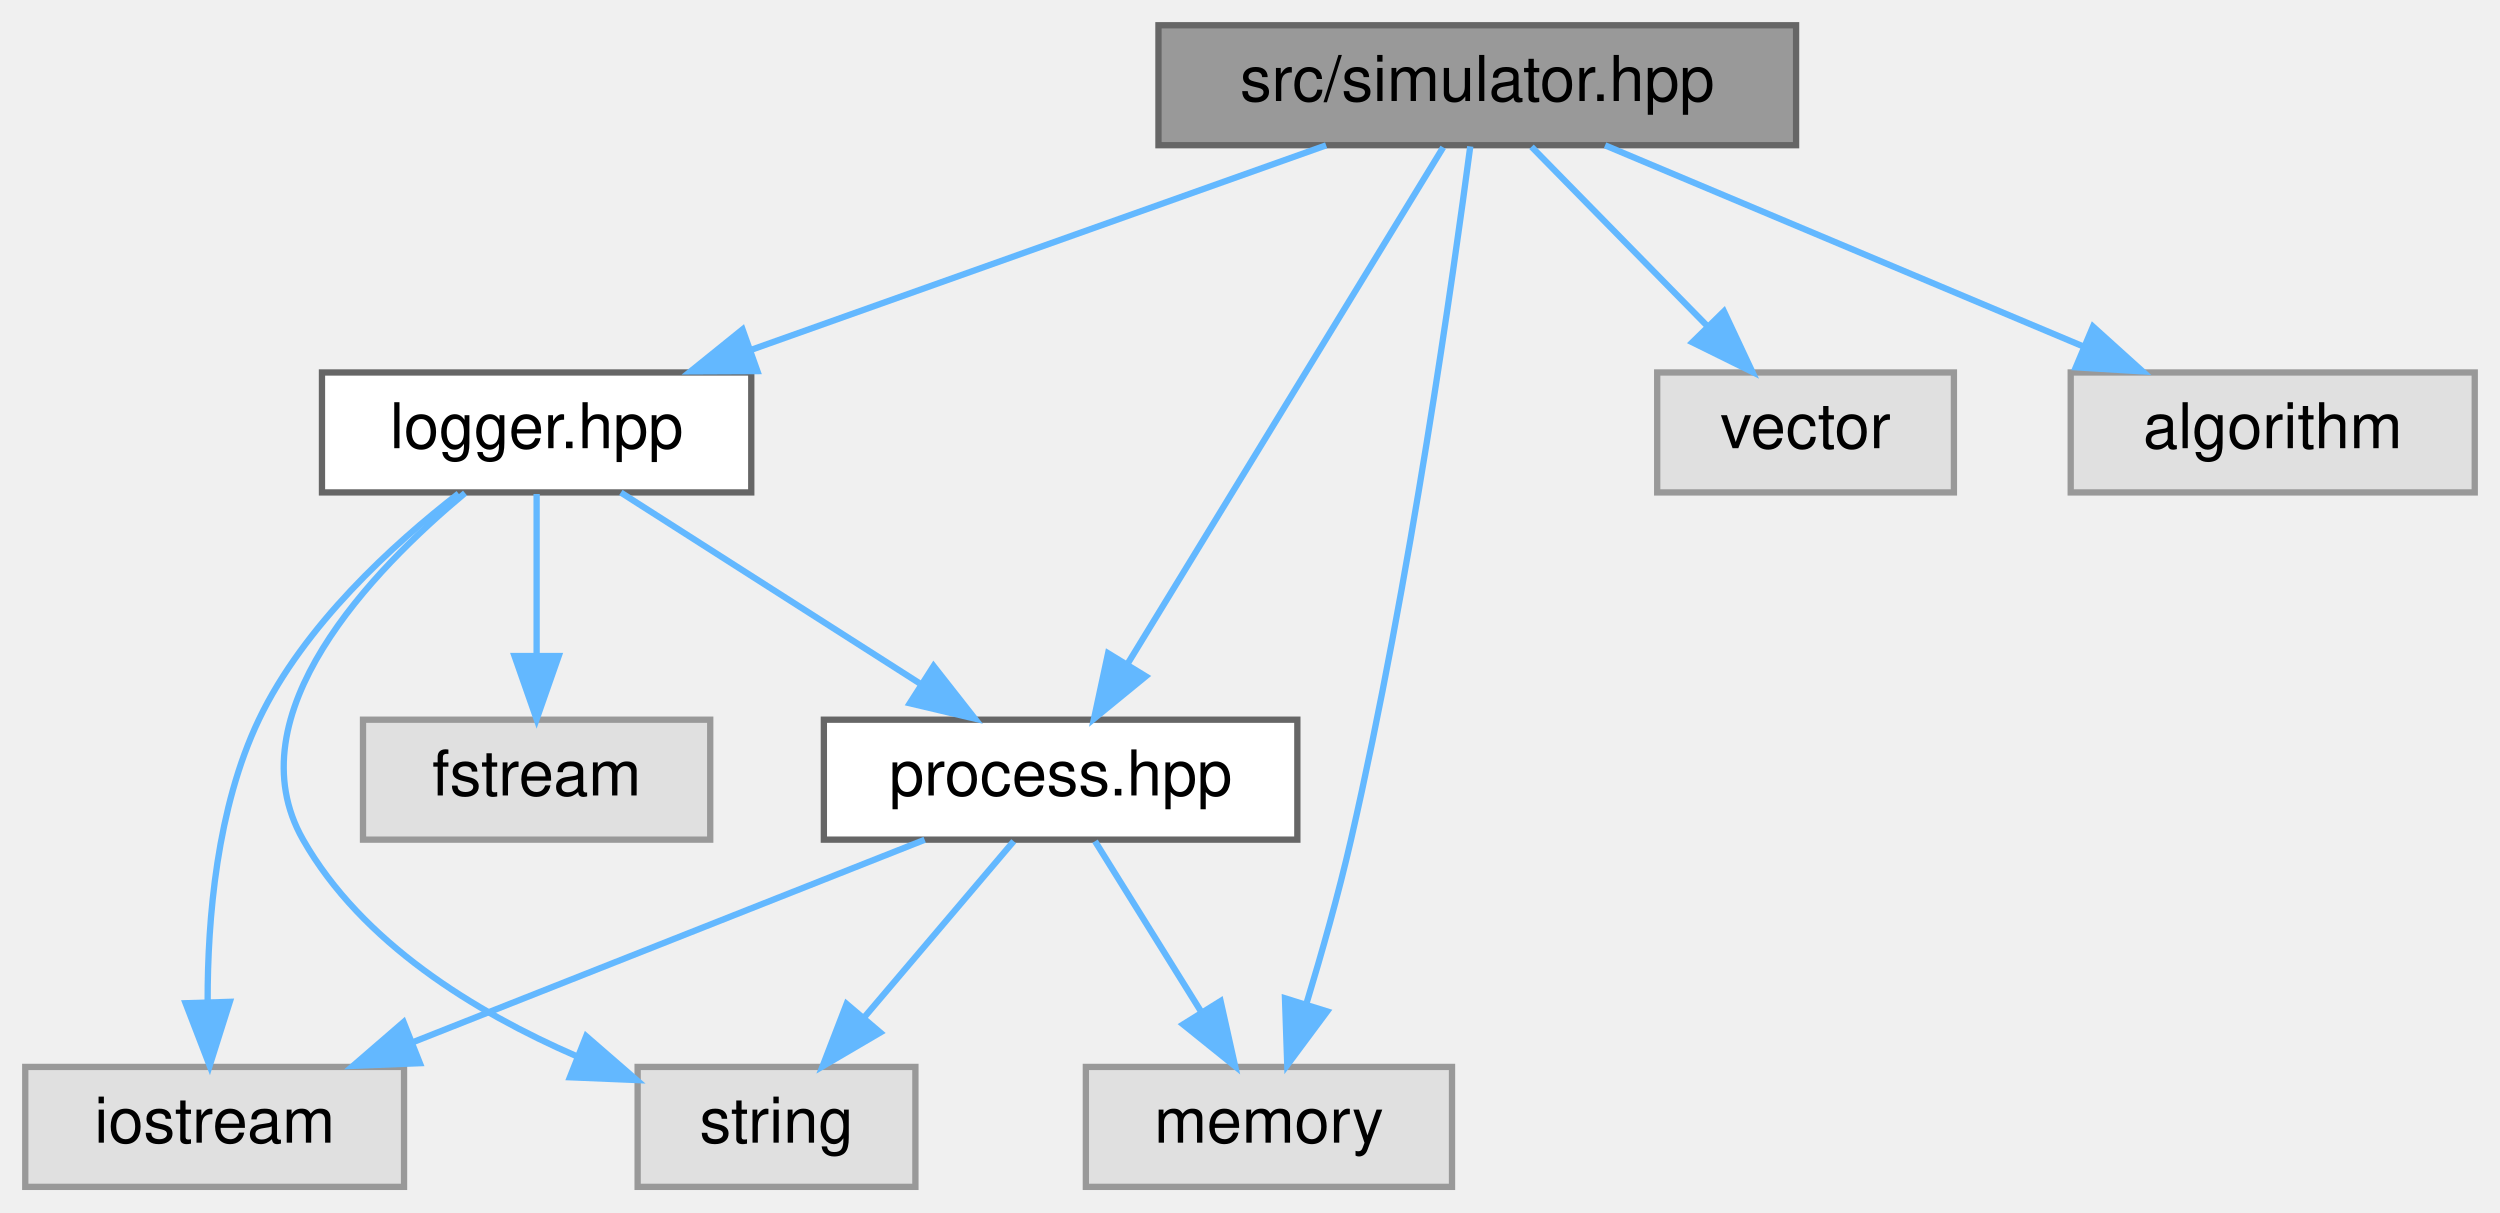
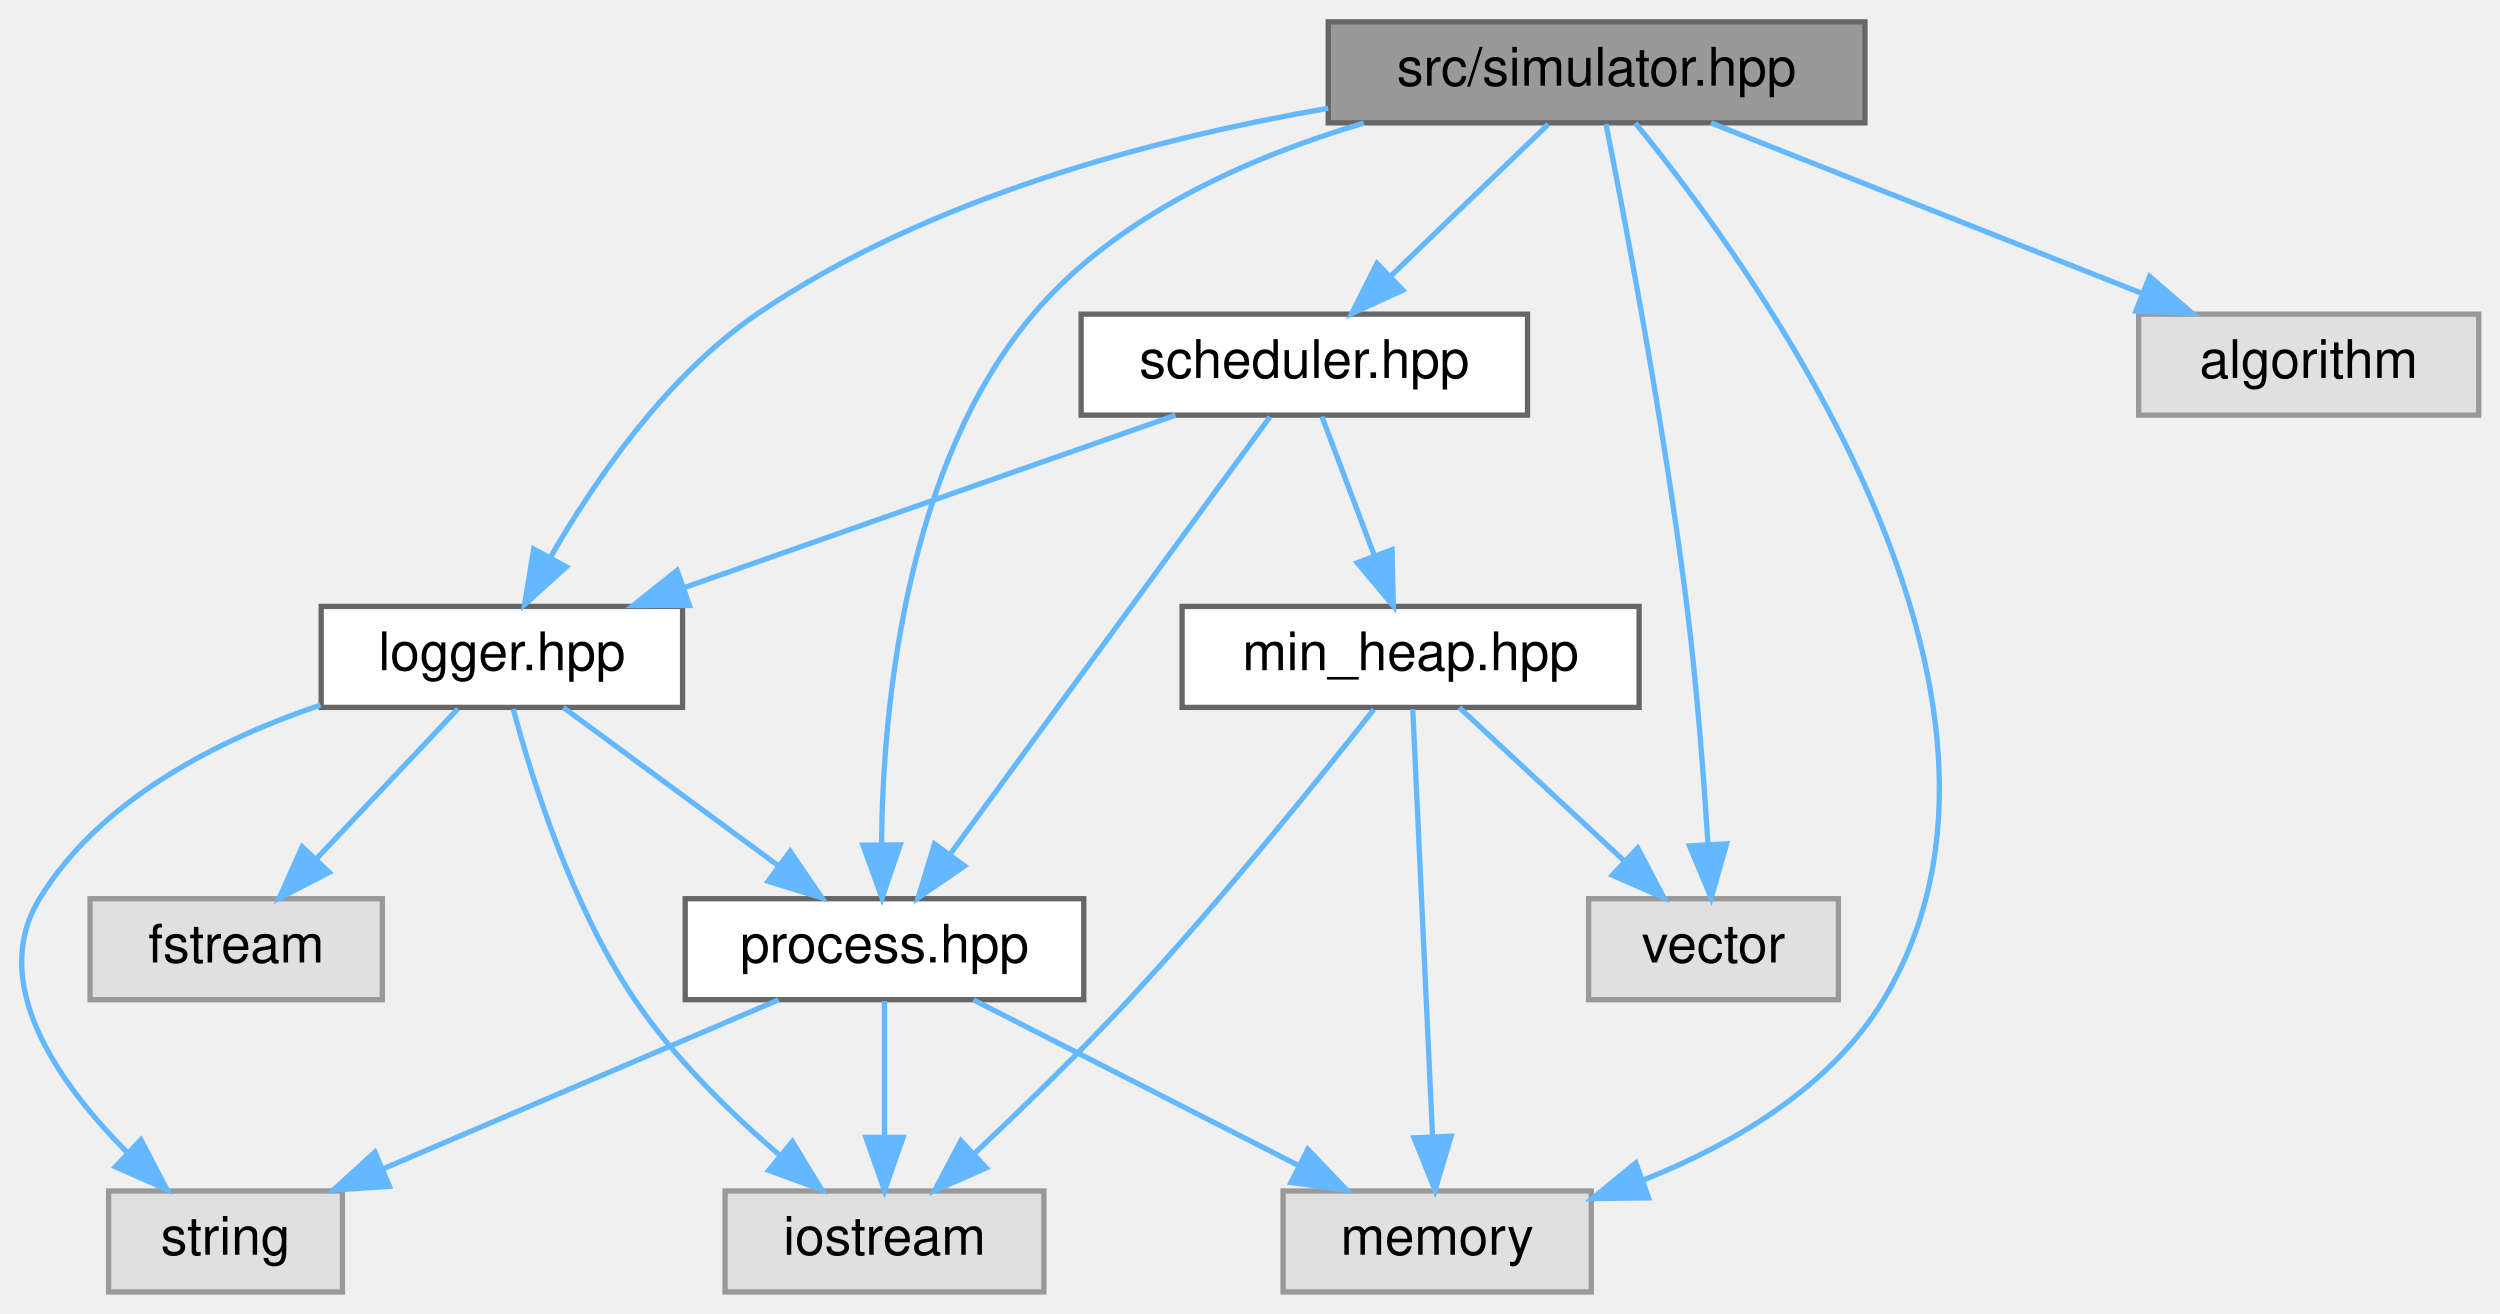
- <svg xmlns="http://www.w3.org/2000/svg" xmlns:xlink="http://www.w3.org/1999/xlink" width="396pt" height="192pt" viewBox="0.00 0.00 396.00 192.00">
-   <g id="graph0" class="graph" transform="scale(1 1) rotate(0) translate(4 188)">
+ <svg xmlns="http://www.w3.org/2000/svg" xmlns:xlink="http://www.w3.org/1999/xlink" width="470pt" height="247pt" viewBox="0.00 0.00 470.44 247.00">
+   <g id="graph0" class="graph" transform="scale(1 1) rotate(0) translate(4 243)">
    <g id="node1" class="node">
      <g id="a_node1">
        <a xlink:title=" ">
-           <polygon fill="#999999" stroke="#666666" points="280.5,-184 179.5,-184 179.5,-165 280.5,-165 280.5,-184" />
-           <text text-anchor="middle" x="230" y="-172" font-family="Helvetica,sans-Serif" font-size="10.00">src/simulator.hpp</text>
+           <polygon fill="#999999" stroke="#666666" points="346.94,-239 245.94,-239 245.94,-220 346.94,-220 346.94,-239" />
+           <text text-anchor="middle" x="296.44" y="-227" font-family="Helvetica,sans-Serif" font-size="10.00">src/simulator.hpp</text>
        </a>
      </g>
    </g>
    <g id="node2" class="node">
      <g id="a_node2">
        <a xlink:href="process_8hpp.html" target="_top" xlink:title=" ">
-           <polygon fill="white" stroke="#666666" points="201.5,-74 126.5,-74 126.5,-55 201.5,-55 201.5,-74" />
-           <text text-anchor="middle" x="164" y="-62" font-family="Helvetica,sans-Serif" font-size="10.00">process.hpp</text>
+           <polygon fill="white" stroke="#666666" points="199.94,-74 124.94,-74 124.94,-55 199.94,-55 199.94,-74" />
+           <text text-anchor="middle" x="162.44" y="-62" font-family="Helvetica,sans-Serif" font-size="10.00">process.hpp</text>
        </a>
      </g>
    </g>
    <g id="edge1" class="edge">
-       <path fill="none" stroke="#63b8ff" d="M224.6,-164.66C213.67,-146.77 188.75,-106 174.51,-82.69" />
-       <polygon fill="#63b8ff" stroke="#63b8ff" points="177.49,-80.87 169.29,-74.16 171.52,-84.52 177.49,-80.87" />
+       <path fill="none" stroke="#63b8ff" d="M252.65,-219.96C230.99,-213.56 206.17,-202.58 190.44,-184 166.27,-155.46 162.13,-109.78 161.88,-84.27" />
+       <polygon fill="#63b8ff" stroke="#63b8ff" points="165.39,-84.14 161.98,-74.11 158.39,-84.07 165.39,-84.14" />
    </g>
    <g id="node5" class="node">
      <g id="a_node5">
        <a xlink:title=" ">
-           <polygon fill="#e0e0e0" stroke="#999999" points="226,-19 168,-19 168,0 226,0 226,-19" />
-           <text text-anchor="middle" x="197" y="-7" font-family="Helvetica,sans-Serif" font-size="10.00">memory</text>
+           <polygon fill="#e0e0e0" stroke="#999999" points="295.44,-19 237.44,-19 237.44,0 295.44,0 295.44,-19" />
+           <text text-anchor="middle" x="266.44" y="-7" font-family="Helvetica,sans-Serif" font-size="10.00">memory</text>
+         </a>
+       </g>
+     </g>
+     <g id="edge17" class="edge">
+       <path fill="none" stroke="#63b8ff" d="M303.73,-219.96C325.26,-193.68 384.93,-112.3 350.44,-55 340.55,-38.57 322.33,-27.89 305.38,-21.12" />
+       <polygon fill="#63b8ff" stroke="#63b8ff" points="306.22,-17.7 295.62,-17.57 303.83,-24.28 306.22,-17.7" />
+     </g>
+     <g id="node6" class="node">
+       <g id="a_node6">
+         <a xlink:href="logger_8hpp.html" target="_top" xlink:title=" ">
+           <polygon fill="white" stroke="#666666" points="124.44,-129 56.44,-129 56.44,-110 124.44,-110 124.44,-129" />
+           <text text-anchor="middle" x="90.44" y="-117" font-family="Helvetica,sans-Serif" font-size="10.00">logger.hpp</text>
+         </a>
+       </g>
+     </g>
+     <g id="edge5" class="edge">
+       <path fill="none" stroke="#63b8ff" d="M245.93,-222.74C213.04,-217.05 170.45,-205.85 138.44,-184 121.38,-172.35 107.87,-152.65 99.59,-138.28" />
+       <polygon fill="#63b8ff" stroke="#63b8ff" points="102.57,-136.44 94.71,-129.34 96.43,-139.8 102.57,-136.44" />
+     </g>
+     <g id="node8" class="node">
+       <g id="a_node8">
+         <a xlink:href="scheduler_8hpp.html" target="_top" xlink:title=" ">
+           <polygon fill="white" stroke="#666666" points="283.44,-184 199.44,-184 199.44,-165 283.44,-165 283.44,-184" />
+           <text text-anchor="middle" x="241.44" y="-172" font-family="Helvetica,sans-Serif" font-size="10.00">scheduler.hpp</text>
        </a>
      </g>
    </g>
    <g id="edge10" class="edge">
-       <path fill="none" stroke="#63b8ff" d="M228.89,-164.81C226.29,-145.12 219.34,-95.67 210,-55 208.02,-46.37 205.34,-36.94 202.93,-28.99" />
-       <polygon fill="#63b8ff" stroke="#63b8ff" points="206.22,-27.79 199.9,-19.29 199.54,-29.87 206.22,-27.79" />
+       <path fill="none" stroke="#63b8ff" d="M287.36,-219.75C279.35,-212.03 267.48,-200.6 257.82,-191.28" />
+       <polygon fill="#63b8ff" stroke="#63b8ff" points="259.98,-188.51 250.35,-184.09 255.12,-193.55 259.98,-188.51" />
    </g>
-     <g id="node6" class="node">
-       <g id="a_node6">
-         <a xlink:href="logger_8hpp.html" target="_top" xlink:title=" ">
-           <polygon fill="white" stroke="#666666" points="115,-129 47,-129 47,-110 115,-110 115,-129" />
-           <text text-anchor="middle" x="81" y="-117" font-family="Helvetica,sans-Serif" font-size="10.00">logger.hpp</text>
+     <g id="node10" class="node">
+       <g id="a_node10">
+         <a xlink:title=" ">
+           <polygon fill="#e0e0e0" stroke="#999999" points="341.94,-74 294.94,-74 294.94,-55 341.94,-55 341.94,-74" />
+           <text text-anchor="middle" x="318.44" y="-62" font-family="Helvetica,sans-Serif" font-size="10.00">vector</text>
        </a>
      </g>
    </g>
-     <g id="edge5" class="edge">
-       <path fill="none" stroke="#63b8ff" d="M206.06,-164.98C181.44,-156.23 142.88,-142.51 115.08,-132.62" />
-       <polygon fill="#63b8ff" stroke="#63b8ff" points="115.97,-129.22 105.38,-129.17 113.62,-135.82 115.97,-129.22" />
+     <g id="edge18" class="edge">
+       <path fill="none" stroke="#63b8ff" d="M298.21,-219.75C301.64,-202.48 309.24,-162.74 313.44,-129 315.3,-114.04 316.6,-97.02 317.4,-84.36" />
+       <polygon fill="#63b8ff" stroke="#63b8ff" points="320.91,-84.34 318.01,-74.15 313.92,-83.93 320.91,-84.34" />
    </g>
-     <g id="node8" class="node">
-       <g id="a_node8">
+     <g id="node11" class="node">
+       <g id="a_node11">
        <a xlink:title=" ">
-           <polygon fill="#e0e0e0" stroke="#999999" points="305.5,-129 258.5,-129 258.5,-110 305.5,-110 305.5,-129" />
-           <text text-anchor="middle" x="282" y="-117" font-family="Helvetica,sans-Serif" font-size="10.00">vector</text>
+           <polygon fill="#e0e0e0" stroke="#999999" points="462.44,-184 398.44,-184 398.44,-165 462.44,-165 462.44,-184" />
+           <text text-anchor="middle" x="430.44" y="-172" font-family="Helvetica,sans-Serif" font-size="10.00">algorithm</text>
        </a>
      </g>
    </g>
+     <g id="edge19" class="edge">
+       <path fill="none" stroke="#63b8ff" d="M317.97,-219.98C339.91,-211.3 374.18,-197.75 399.13,-187.88" />
+       <polygon fill="#63b8ff" stroke="#63b8ff" points="400.51,-191.1 408.52,-184.17 397.93,-184.59 400.51,-191.1" />
+     </g>
+     <g id="node3" class="node">
+       <g id="a_node3">
+         <a xlink:title=" ">
+           <polygon fill="#e0e0e0" stroke="#999999" points="192.44,-19 132.44,-19 132.44,0 192.44,0 192.44,-19" />
+           <text text-anchor="middle" x="162.44" y="-7" font-family="Helvetica,sans-Serif" font-size="10.00">iostream</text>
+         </a>
+       </g>
+     </g>
+     <g id="edge2" class="edge">
+       <path fill="none" stroke="#63b8ff" d="M162.44,-54.75C162.44,-47.8 162.44,-37.85 162.44,-29.13" />
+       <polygon fill="#63b8ff" stroke="#63b8ff" points="165.94,-29.09 162.44,-19.09 158.94,-29.09 165.94,-29.09" />
+     </g>
+     <g id="node4" class="node">
+       <g id="a_node4">
+         <a xlink:title=" ">
+           <polygon fill="#e0e0e0" stroke="#999999" points="60.44,-19 16.44,-19 16.44,0 60.44,0 60.44,-19" />
+           <text text-anchor="middle" x="38.44" y="-7" font-family="Helvetica,sans-Serif" font-size="10.00">string</text>
+         </a>
+       </g>
+     </g>
+     <g id="edge3" class="edge">
+       <path fill="none" stroke="#63b8ff" d="M142.52,-54.98C122.39,-46.38 91.06,-32.99 68.03,-23.15" />
+       <polygon fill="#63b8ff" stroke="#63b8ff" points="69.29,-19.88 58.72,-19.17 66.54,-26.32 69.29,-19.88" />
+     </g>
+     <g id="edge4" class="edge">
+       <path fill="none" stroke="#63b8ff" d="M179.15,-54.98C195.65,-46.57 221.14,-33.59 240.32,-23.81" />
+       <polygon fill="#63b8ff" stroke="#63b8ff" points="242.1,-26.83 249.42,-19.17 238.93,-20.59 242.1,-26.83" />
+     </g>
+     <g id="edge9" class="edge">
+       <path fill="none" stroke="#63b8ff" d="M102.01,-109.98C112.86,-102 129.32,-89.88 142.32,-80.31" />
+       <polygon fill="#63b8ff" stroke="#63b8ff" points="144.68,-82.92 150.66,-74.17 140.53,-77.28 144.68,-82.92" />
+     </g>
+     <g id="edge6" class="edge">
+       <path fill="none" stroke="#63b8ff" d="M92.58,-109.71C95.99,-96.89 103.5,-72.67 115.44,-55 122.85,-44.02 133.41,-33.71 142.64,-25.79" />
+       <polygon fill="#63b8ff" stroke="#63b8ff" points="145.11,-28.29 150.61,-19.23 140.66,-22.88 145.11,-28.29" />
+     </g>
+     <g id="edge8" class="edge">
+       <path fill="none" stroke="#63b8ff" d="M56.32,-110.44C37.2,-104 14.95,-92.81 3.44,-74 -6.34,-58.02 7.08,-39.17 20.02,-26.17" />
+       <polygon fill="#63b8ff" stroke="#63b8ff" points="22.5,-28.65 27.41,-19.27 17.72,-23.54 22.5,-28.65" />
+     </g>
+     <g id="node7" class="node">
+       <g id="a_node7">
+         <a xlink:title=" ">
+           <polygon fill="#e0e0e0" stroke="#999999" points="67.94,-74 12.94,-74 12.94,-55 67.94,-55 67.94,-74" />
+           <text text-anchor="middle" x="40.44" y="-62" font-family="Helvetica,sans-Serif" font-size="10.00">fstream</text>
+         </a>
+       </g>
+     </g>
+     <g id="edge7" class="edge">
+       <path fill="none" stroke="#63b8ff" d="M82.18,-109.75C74.97,-102.11 64.33,-90.82 55.59,-81.56" />
+       <polygon fill="#63b8ff" stroke="#63b8ff" points="57.95,-78.96 48.54,-74.09 52.86,-83.76 57.95,-78.96" />
+     </g>
    <g id="edge11" class="edge">
-       <path fill="none" stroke="#63b8ff" d="M238.59,-164.75C246.16,-157.03 257.38,-145.6 266.51,-136.28" />
-       <polygon fill="#63b8ff" stroke="#63b8ff" points="269.07,-138.68 273.57,-129.09 264.07,-133.78 269.07,-138.68" />
+       <path fill="none" stroke="#63b8ff" d="M234.97,-164.66C221.83,-146.69 191.8,-105.64 174.79,-82.38" />
+       <polygon fill="#63b8ff" stroke="#63b8ff" points="177.5,-80.16 168.77,-74.16 171.85,-84.3 177.5,-80.16" />
+     </g>
+     <g id="edge16" class="edge">
+       <path fill="none" stroke="#63b8ff" d="M217.18,-164.98C192.12,-156.19 152.81,-142.39 124.61,-132.49" />
+       <polygon fill="#63b8ff" stroke="#63b8ff" points="125.73,-129.18 115.14,-129.17 123.42,-135.78 125.73,-129.18" />
    </g>
    <g id="node9" class="node">
      <g id="a_node9">
-         <a xlink:title=" ">
-           <polygon fill="#e0e0e0" stroke="#999999" points="388,-129 324,-129 324,-110 388,-110 388,-129" />
-           <text text-anchor="middle" x="356" y="-117" font-family="Helvetica,sans-Serif" font-size="10.00">algorithm</text>
+         <a xlink:href="min__heap_8hpp.html" target="_top" xlink:title=" ">
+           <polygon fill="white" stroke="#666666" points="304.44,-129 218.44,-129 218.44,-110 304.44,-110 304.44,-129" />
+           <text text-anchor="middle" x="261.44" y="-117" font-family="Helvetica,sans-Serif" font-size="10.00">min_heap.hpp</text>
        </a>
      </g>
    </g>
    <g id="edge12" class="edge">
-       <path fill="none" stroke="#63b8ff" d="M250.24,-164.98C270.7,-156.38 302.53,-142.99 325.93,-133.15" />
-       <polygon fill="#63b8ff" stroke="#63b8ff" points="327.53,-136.27 335.39,-129.17 324.81,-129.82 327.53,-136.27" />
+       <path fill="none" stroke="#63b8ff" d="M244.74,-164.75C247.42,-157.65 251.29,-147.4 254.62,-138.56" />
+       <polygon fill="#63b8ff" stroke="#63b8ff" points="257.94,-139.68 258.2,-129.09 251.39,-137.21 257.94,-139.68" />
    </g>
-     <g id="node3" class="node">
-       <g id="a_node3">
-         <a xlink:title=" ">
-           <polygon fill="#e0e0e0" stroke="#999999" points="60,-19 0,-19 0,0 60,0 60,-19" />
-           <text text-anchor="middle" x="30" y="-7" font-family="Helvetica,sans-Serif" font-size="10.00">iostream</text>
-         </a>
-       </g>
+     <g id="edge15" class="edge">
+       <path fill="none" stroke="#63b8ff" d="M254.52,-109.62C244.66,-97.11 225.84,-73.72 208.44,-55 199.17,-45.03 188.24,-34.41 179.36,-26.05" />
+       <polygon fill="#63b8ff" stroke="#63b8ff" points="181.59,-23.34 171.89,-19.09 176.82,-28.46 181.59,-23.34" />
    </g>
-     <g id="edge2" class="edge">
-       <path fill="none" stroke="#63b8ff" d="M142.47,-54.98C120.53,-46.3 86.26,-32.75 61.31,-22.88" />
-       <polygon fill="#63b8ff" stroke="#63b8ff" points="62.51,-19.59 51.92,-19.17 59.93,-26.1 62.51,-19.59" />
+     <g id="edge14" class="edge">
+       <path fill="none" stroke="#63b8ff" d="M261.85,-109.66C262.66,-92.17 264.48,-52.8 265.57,-29.27" />
+       <polygon fill="#63b8ff" stroke="#63b8ff" points="269.07,-29.31 266.04,-19.16 262.08,-28.99 269.07,-29.31" />
    </g>
-     <g id="node4" class="node">
-       <g id="a_node4">
-         <a xlink:title=" ">
-           <polygon fill="#e0e0e0" stroke="#999999" points="141,-19 97,-19 97,0 141,0 141,-19" />
-           <text text-anchor="middle" x="119" y="-7" font-family="Helvetica,sans-Serif" font-size="10.00">string</text>
-         </a>
-       </g>
-     </g>
-     <g id="edge3" class="edge">
-       <path fill="none" stroke="#63b8ff" d="M156.57,-54.75C150.15,-47.18 140.69,-36.05 132.88,-26.84" />
-       <polygon fill="#63b8ff" stroke="#63b8ff" points="135.43,-24.45 126.29,-19.09 130.1,-28.98 135.43,-24.45" />
-     </g>
-     <g id="edge4" class="edge">
-       <path fill="none" stroke="#63b8ff" d="M169.45,-54.75C174.01,-47.42 180.67,-36.73 186.29,-27.7" />
-       <polygon fill="#63b8ff" stroke="#63b8ff" points="189.34,-29.43 191.65,-19.09 183.4,-25.73 189.34,-29.43" />
-     </g>
-     <g id="edge9" class="edge">
-       <path fill="none" stroke="#63b8ff" d="M94.34,-109.98C107.09,-101.84 126.55,-89.41 141.67,-79.76" />
-       <polygon fill="#63b8ff" stroke="#63b8ff" points="143.88,-82.5 150.42,-74.17 140.11,-76.6 143.88,-82.5" />
-     </g>
-     <g id="edge6" class="edge">
-       <path fill="none" stroke="#63b8ff" d="M68.63,-109.82C58.28,-101.8 44.11,-88.91 37,-74 30.36,-60.06 28.87,-42.5 28.89,-29.38" />
-       <polygon fill="#63b8ff" stroke="#63b8ff" points="32.4,-29.31 29.21,-19.2 25.4,-29.09 32.4,-29.31" />
-     </g>
-     <g id="edge8" class="edge">
-       <path fill="none" stroke="#63b8ff" d="M69.66,-109.9C55.04,-97.73 32.76,-74.74 44,-55 53.31,-38.66 71.24,-27.7 87.24,-20.74" />
-       <polygon fill="#63b8ff" stroke="#63b8ff" points="88.85,-23.87 96.85,-16.92 86.27,-17.36 88.85,-23.87" />
-     </g>
-     <g id="node7" class="node">
-       <g id="a_node7">
-         <a xlink:title=" ">
-           <polygon fill="#e0e0e0" stroke="#999999" points="108.5,-74 53.5,-74 53.5,-55 108.5,-55 108.5,-74" />
-           <text text-anchor="middle" x="81" y="-62" font-family="Helvetica,sans-Serif" font-size="10.00">fstream</text>
-         </a>
-       </g>
-     </g>
-     <g id="edge7" class="edge">
-       <path fill="none" stroke="#63b8ff" d="M81,-109.75C81,-102.8 81,-92.85 81,-84.13" />
-       <polygon fill="#63b8ff" stroke="#63b8ff" points="84.5,-84.09 81,-74.09 77.5,-84.09 84.5,-84.09" />
+     <g id="edge13" class="edge">
+       <path fill="none" stroke="#63b8ff" d="M270.6,-109.98C278.94,-102.23 291.47,-90.58 301.61,-81.14" />
+       <polygon fill="#63b8ff" stroke="#63b8ff" points="304.17,-83.54 309.11,-74.17 299.41,-78.42 304.17,-83.54" />
    </g>
  </g>
</svg>
